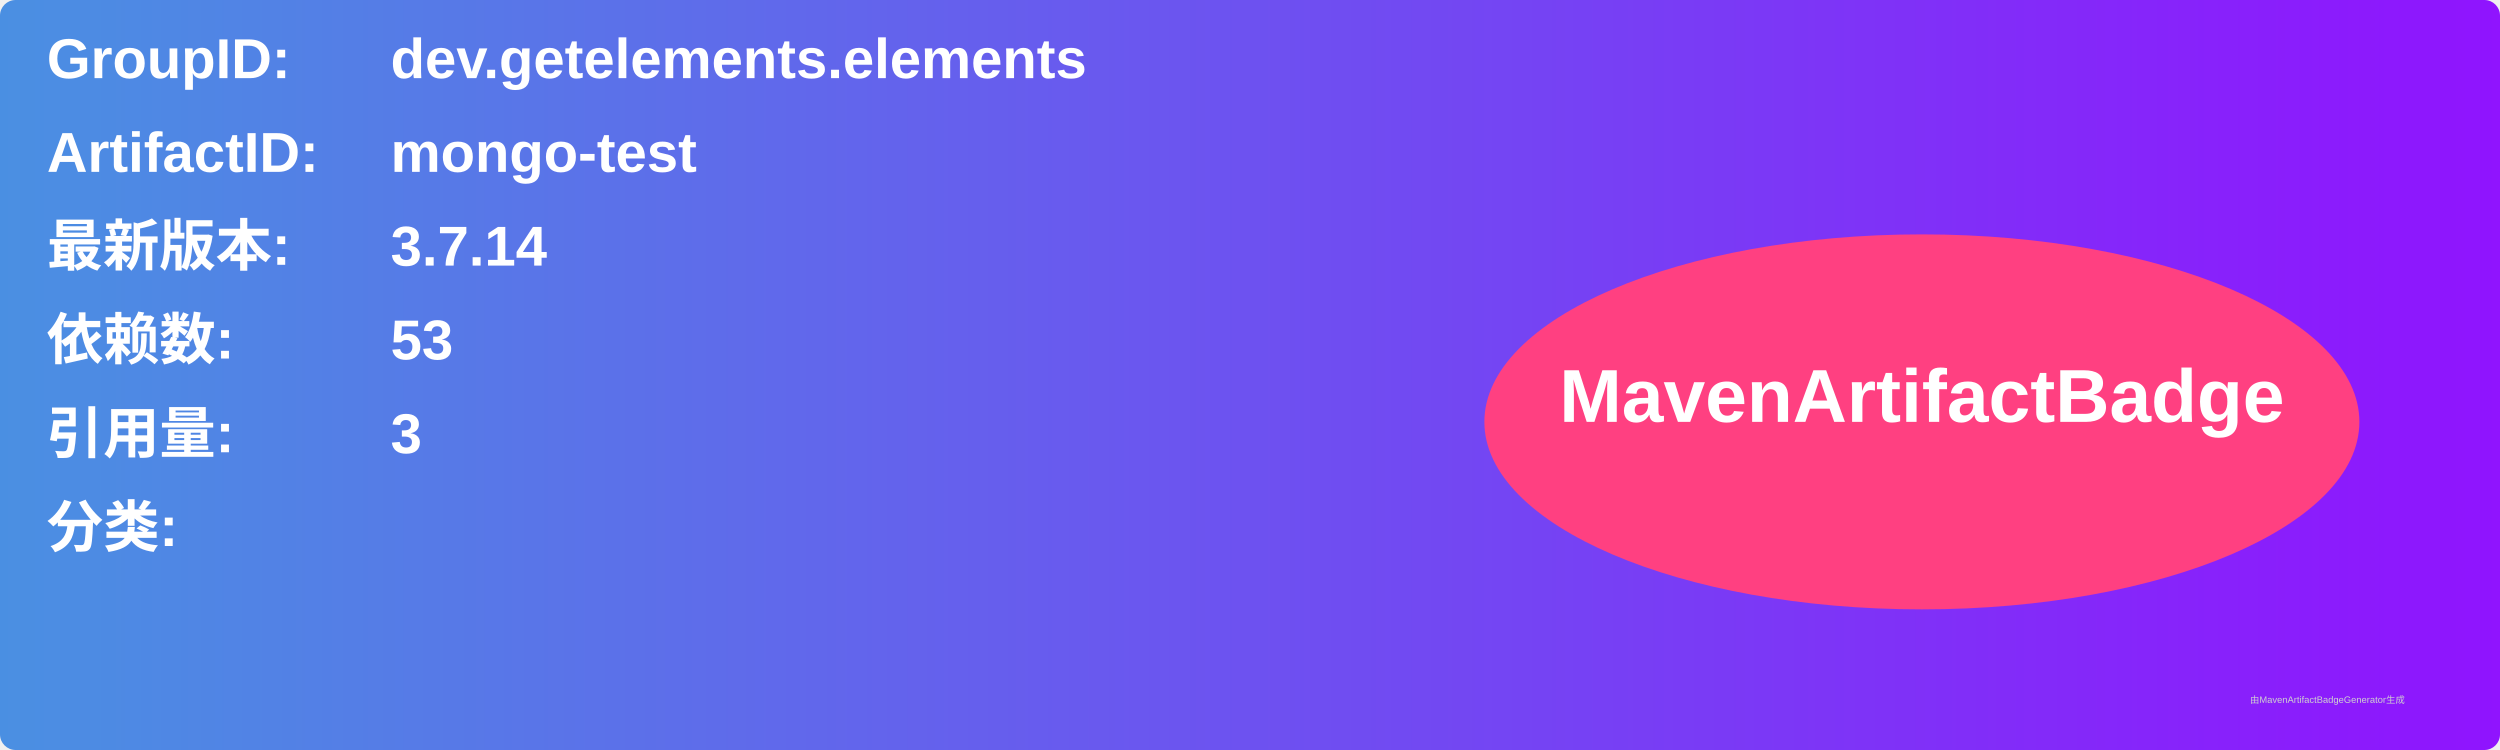
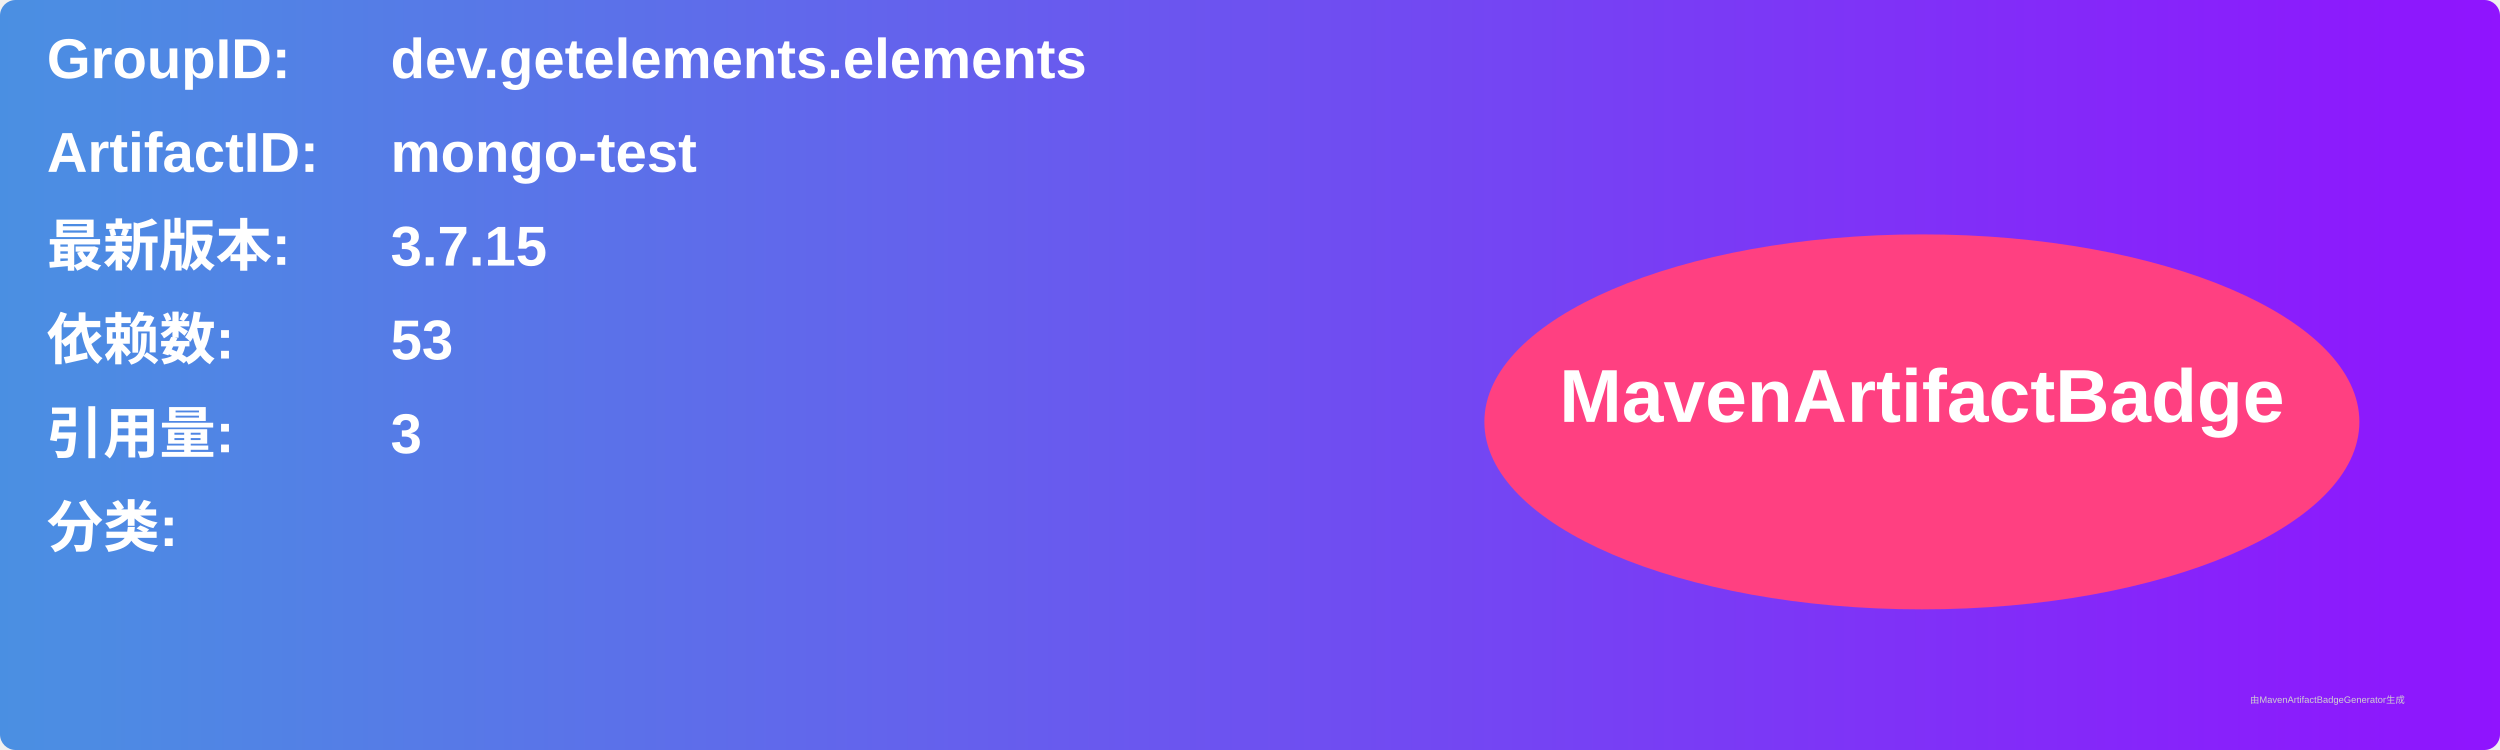
<svg xmlns="http://www.w3.org/2000/svg" width="800" height="240" viewBox="0 0 800 240">
  <linearGradient id="grad" x1="0%" y1="0%" x2="100%" y2="0%">
    <stop offset="0%" stop-color="#4a90e2" />
    <stop offset="100%" stop-color="#9013fe" />
  </linearGradient>
  <rect width="100%" height="100%" rx="5" ry="5" fill="url(#grad)" />
  <g transform="translate(15, 15)">
    <text x="0" y="10" font-family="Arial" font-size="18" fill="white" font-weight="bold" width="260">GroupID:</text>
    <text x="110" y="10" font-family="Arial" font-size="18" fill="white" font-weight="bold" width="460">dev.getelements.elements</text>
    <text x="0" y="40" font-family="Arial" font-size="18" fill="white" font-weight="bold" width="260">ArtifactID:</text>
    <text x="110" y="40" font-family="Arial" font-size="18" fill="white" font-weight="bold" width="460">mongo-test</text>
    <text x="0" y="70" font-family="Arial" font-size="18" fill="white" font-weight="bold">最新版本:</text>
    <text x="110" y="70" font-family="Arial" font-size="18" fill="white" font-weight="bold">
-       <tspan font-weight="bold">3.7.14</tspan>
+       <tspan font-weight="bold">3.7.15</tspan>
    </text>
    <text x="0" y="100" font-family="Arial" font-size="18" fill="white" font-weight="bold">依赖数: </text>
    <text x="110" y="100" font-family="Arial" font-size="18" fill="white">
      <tspan font-weight="bold">53</tspan>
    </text>
    <text x="0" y="130" font-family="Arial" font-size="18" fill="white" font-weight="bold">引用量: </text>
    <text x="110" y="130" font-family="Arial" font-size="18" fill="white">
      <tspan font-weight="bold">3</tspan>
    </text>
    <text x="0" y="160" font-family="Arial" font-size="18" fill="white" font-weight="bold">分类:</text>
    <text x="10" y="190" font-family="Arial" font-size="10" fill="white">
      <tspan font-weight="bold" />
    </text>
    <ellipse cx="600" cy="120" rx="140" ry="60" fill="#ff4081" />
    <text x="600" y="120" text-anchor="middle" font-family="Arial" font-size="24" fill="white" font-weight="bold">MavenArtifactBadge</text>
  </g>
  <text x="720" y="225" font-family="Arial" font-size="3" fill="#d0d0d0">由MavenArtifactBadgeGenerator生成</text>
</svg>
